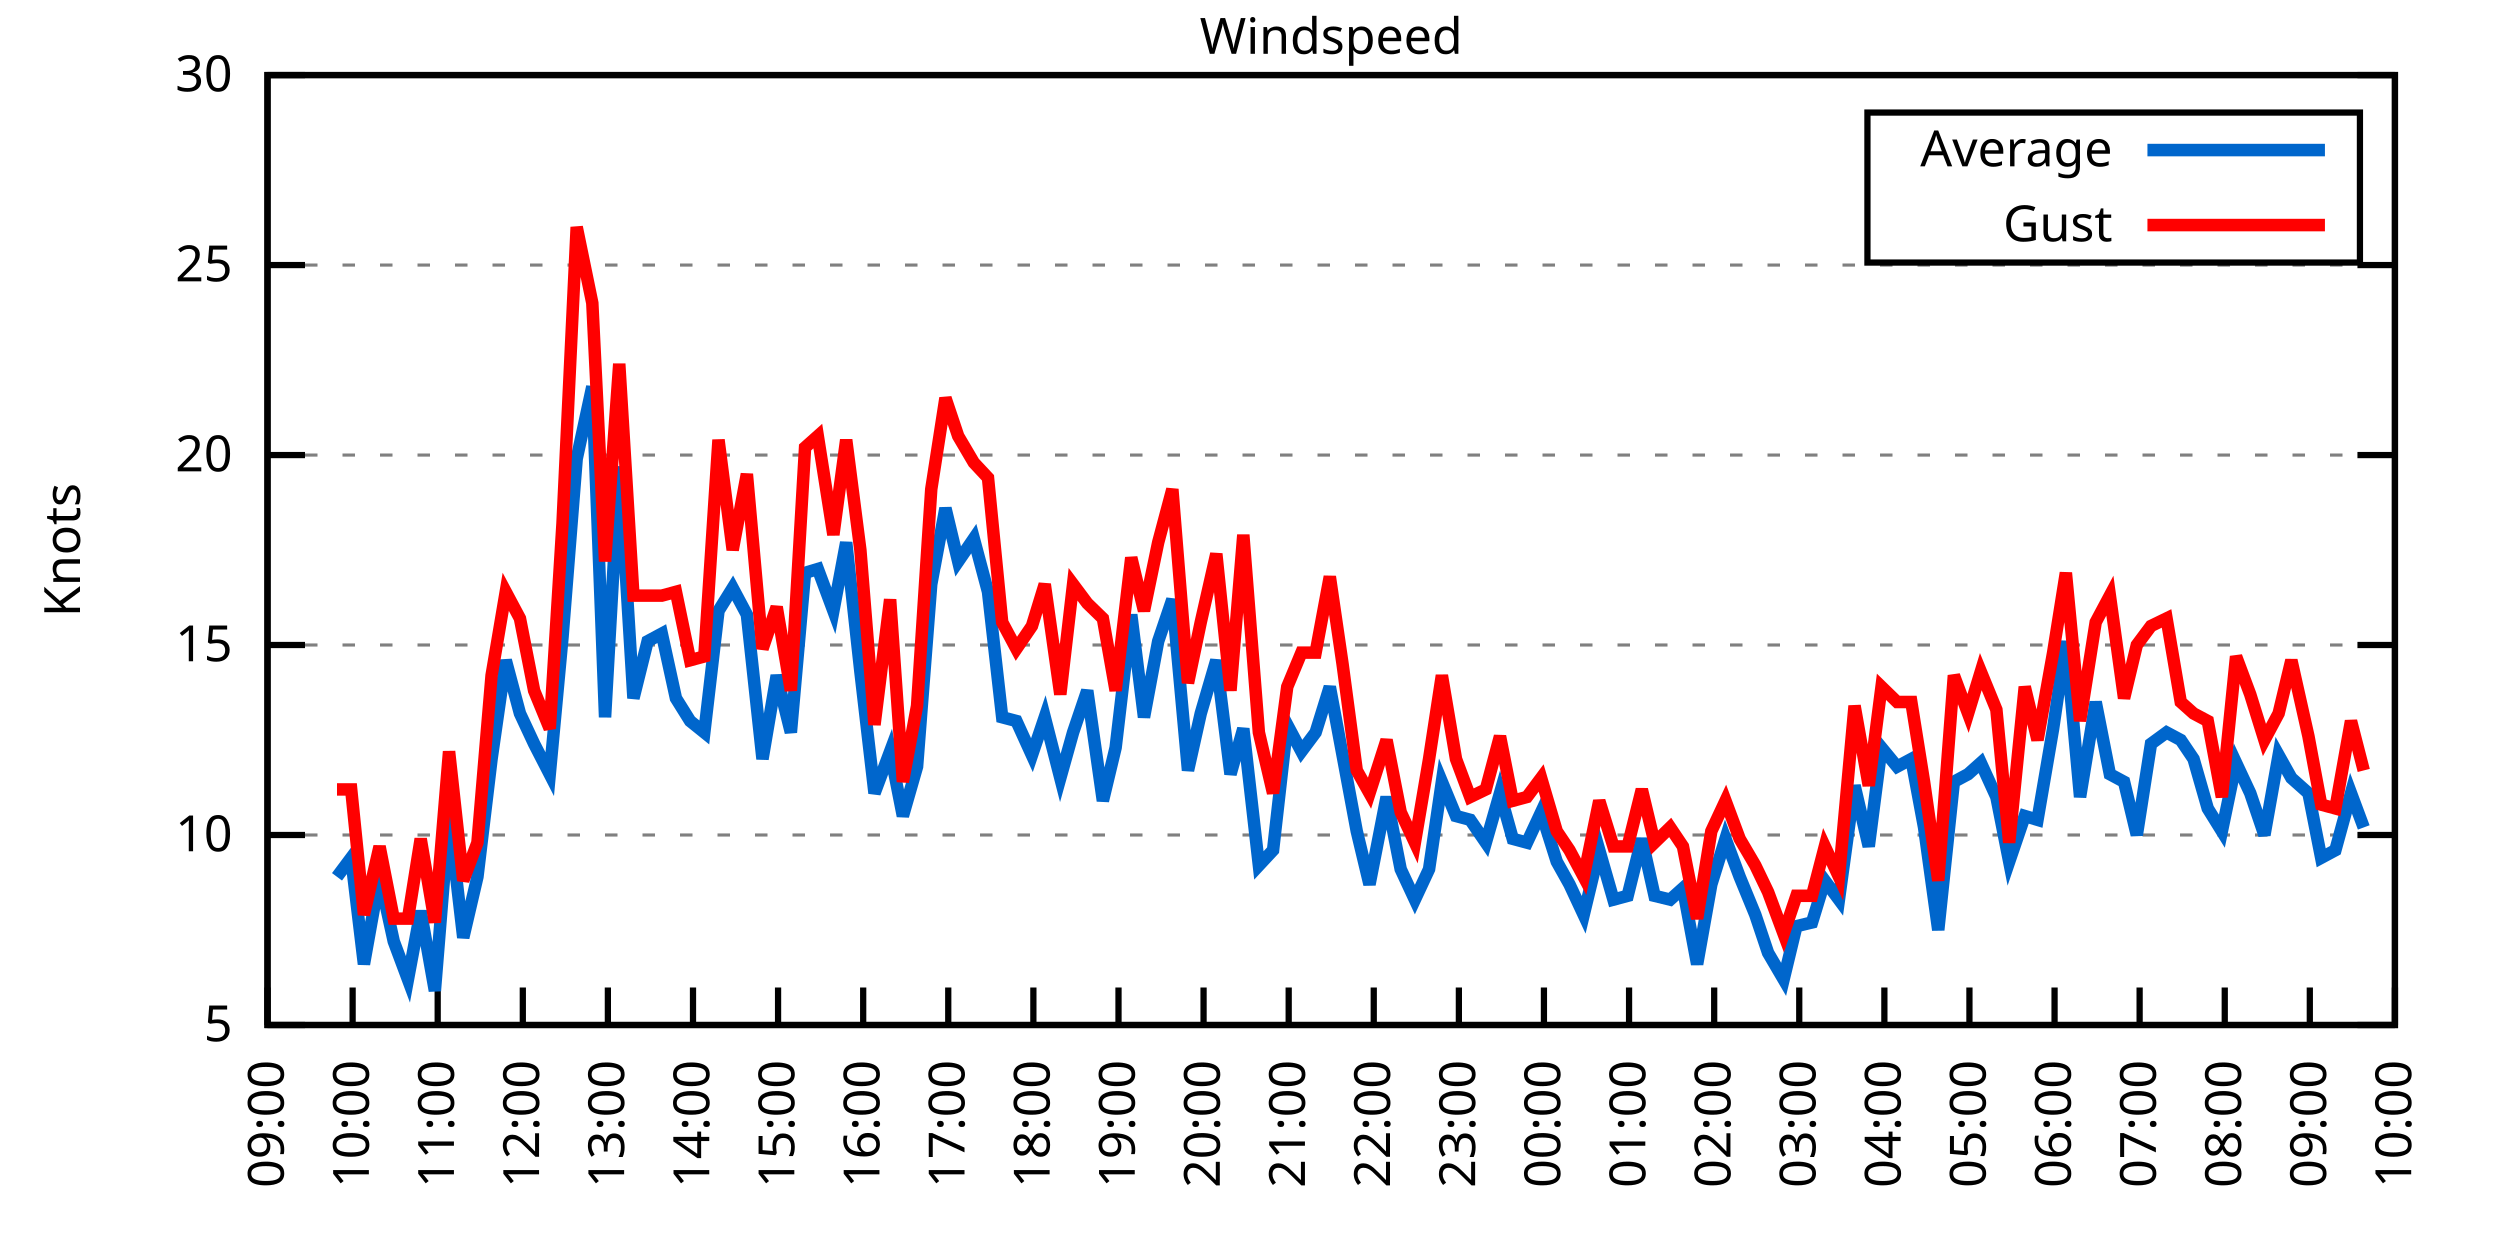
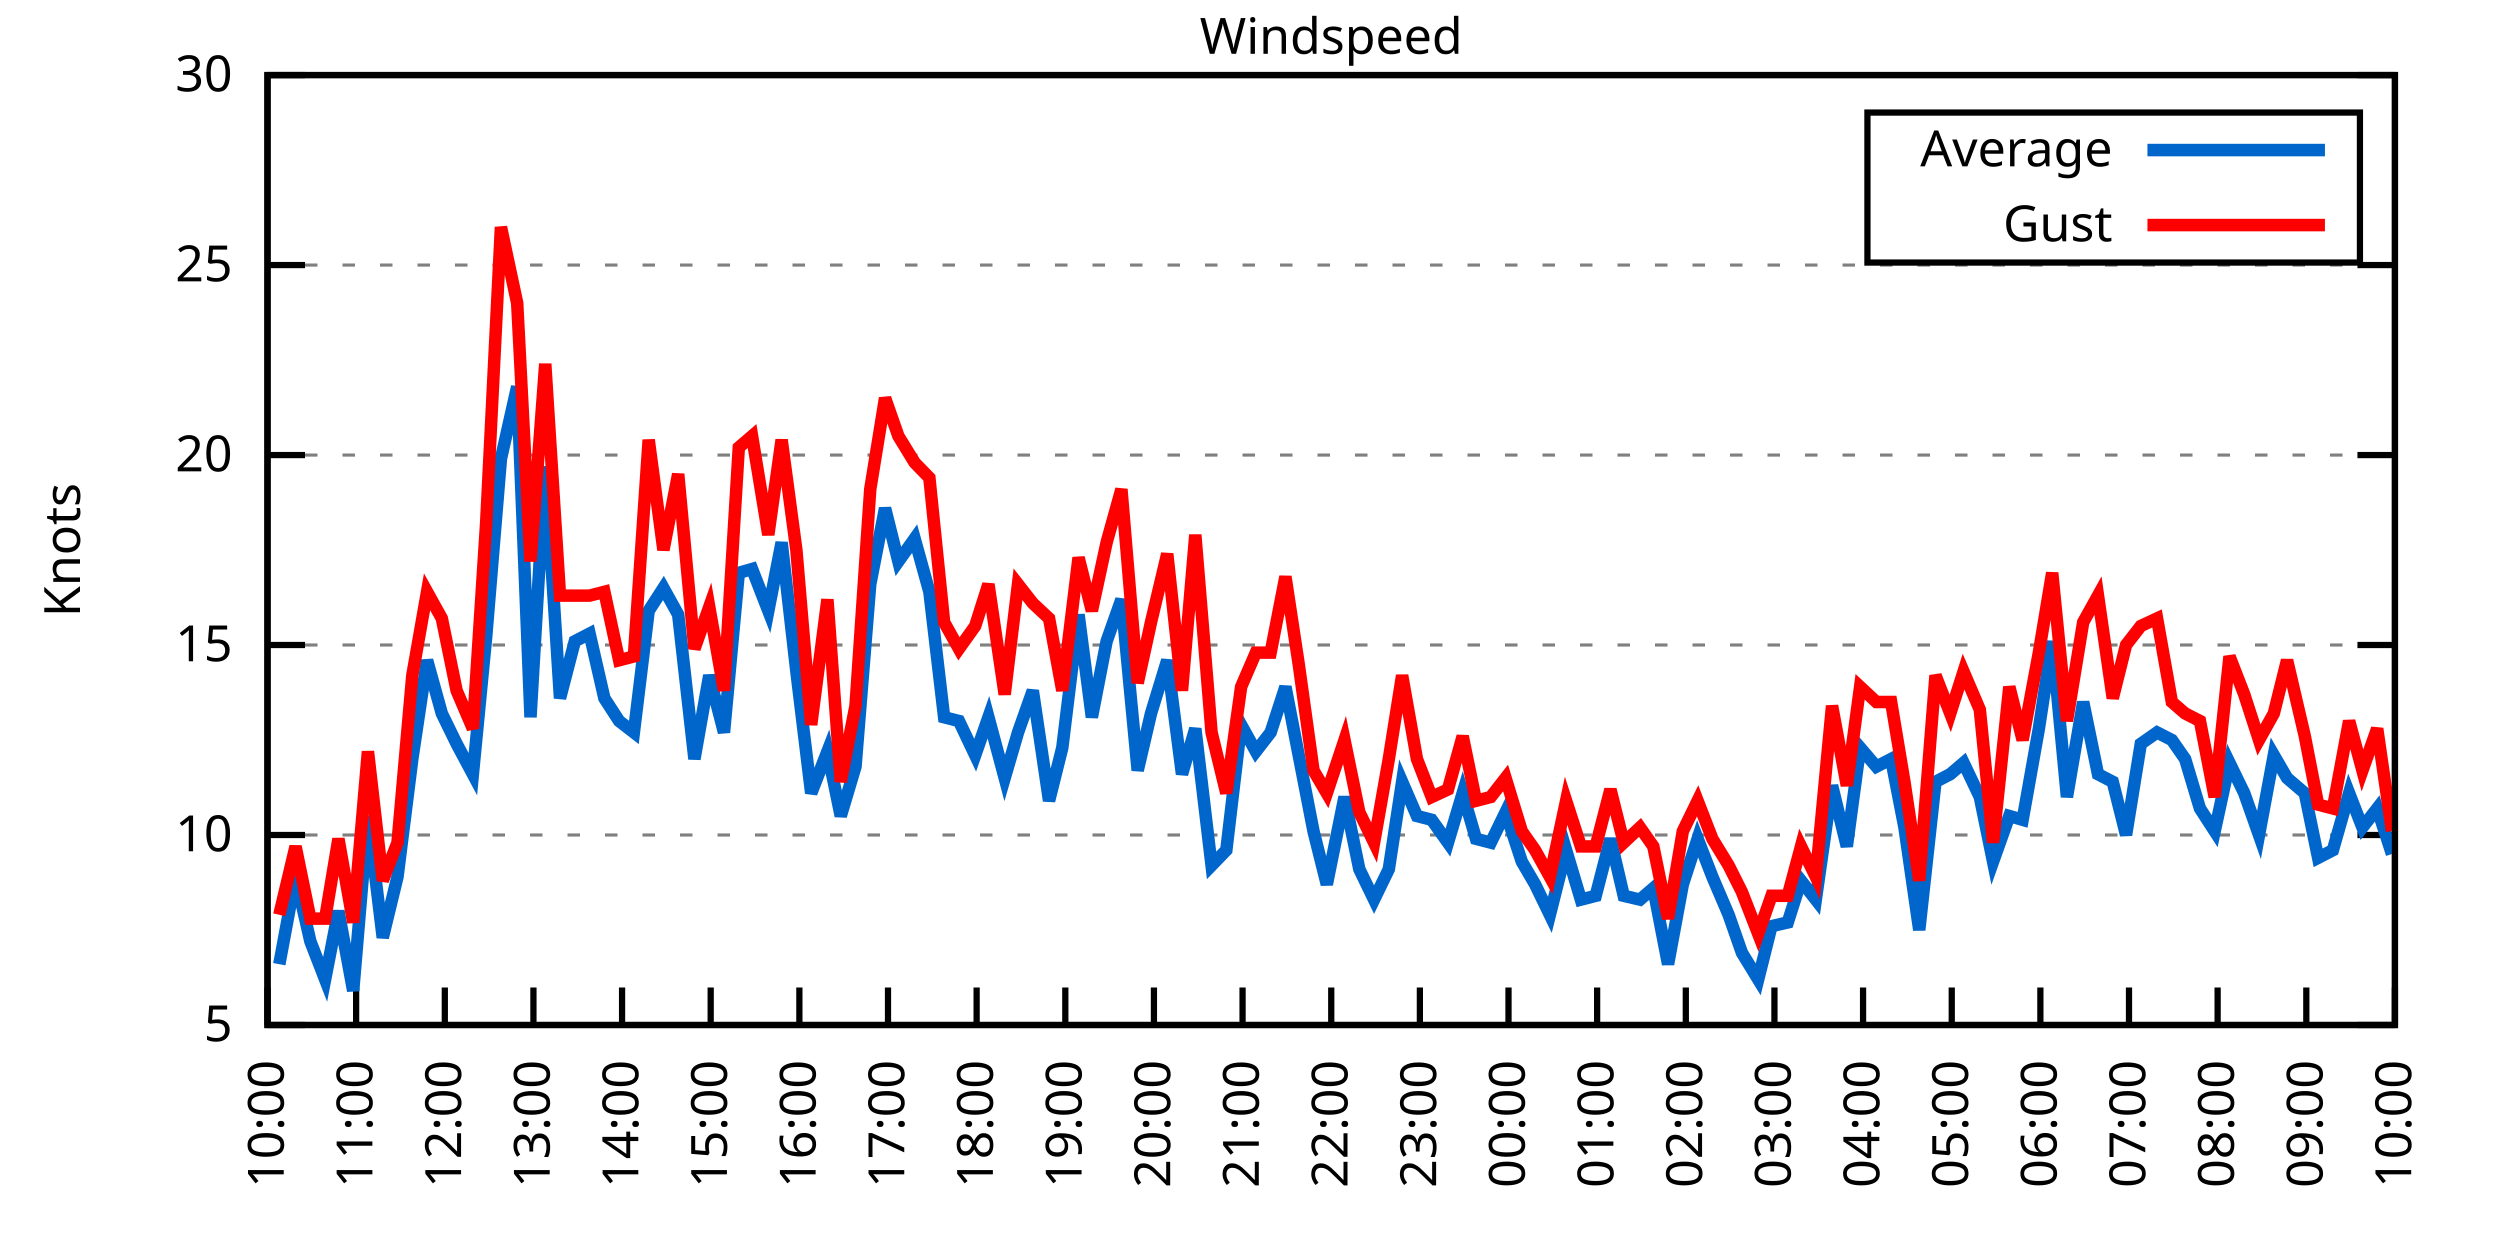
<svg xmlns="http://www.w3.org/2000/svg" xmlns:xlink="http://www.w3.org/1999/xlink" width="400" height="200" viewBox="0 0 400 200">
  <g id="gnuplot_canvas">
    <rect x="0" y="0" width="400" height="200" fill="none" />
    <defs>
      <circle id="gpDot" r="0.5" stroke-width="0.5" stroke="currentColor" />
      <path id="gpPt0" stroke-width="0.333" stroke="currentColor" d="M-1,0 h2 M0,-1 v2" />
      <path id="gpPt1" stroke-width="0.333" stroke="currentColor" d="M-1,-1 L1,1 M1,-1 L-1,1" />
      <path id="gpPt2" stroke-width="0.333" stroke="currentColor" d="M-1,0 L1,0 M0,-1 L0,1 M-1,-1 L1,1 M-1,1 L1,-1" />
      <rect id="gpPt3" stroke-width="0.333" stroke="currentColor" x="-1" y="-1" width="2" height="2" />
      <rect id="gpPt4" stroke-width="0.333" stroke="currentColor" fill="currentColor" x="-1" y="-1" width="2" height="2" />
      <circle id="gpPt5" stroke-width="0.333" stroke="currentColor" cx="0" cy="0" r="1" />
      <use xlink:href="#gpPt5" id="gpPt6" fill="currentColor" stroke="none" />
      <path id="gpPt7" stroke-width="0.333" stroke="currentColor" d="M0,-1.33 L-1.33,0.67 L1.33,0.67 z" />
      <use xlink:href="#gpPt7" id="gpPt8" fill="currentColor" stroke="none" />
      <use xlink:href="#gpPt7" id="gpPt9" stroke="currentColor" transform="rotate(180)" />
      <use xlink:href="#gpPt9" id="gpPt10" fill="currentColor" stroke="none" />
      <use xlink:href="#gpPt3" id="gpPt11" stroke="currentColor" transform="rotate(45)" />
      <use xlink:href="#gpPt11" id="gpPt12" fill="currentColor" stroke="none" />
      <path id="gpPt13" stroke-width="0.333" stroke="currentColor" d="M0,1.330 L1.265,0.411 L0.782,-1.067 L-0.782,-1.076 L-1.265,0.411 z" />
      <use xlink:href="#gpPt13" id="gpPt14" fill="currentColor" stroke="none" />
      <filter id="textbox" filterUnits="objectBoundingBox" x="0" y="0" height="1" width="1">
        <feFlood flood-color="white" flood-opacity="1" result="bgnd" />
        <feComposite in="SourceGraphic" in2="bgnd" operator="atop" />
      </filter>
      <filter id="greybox" filterUnits="objectBoundingBox" x="0" y="0" height="1" width="1">
        <feFlood flood-color="lightgrey" flood-opacity="1" result="grey" />
        <feComposite in="SourceGraphic" in2="grey" operator="atop" />
      </filter>
    </defs>
    <g fill="none" color="white" stroke="currentColor" stroke-width="1.00" stroke-linecap="butt" stroke-linejoin="miter">
</g>
    <g fill="none" color="black" stroke="currentColor" stroke-width="1.00" stroke-linecap="butt" stroke-linejoin="miter">
      <g stroke="none" shape-rendering="crispEdges">
        <polygon fill="rgb(255, 255, 255)" points="42.80,164.00 383.18,164.00 383.18,12.02 42.80,12.02 " />
      </g>
    </g>
    <g fill="none" color="black" stroke="currentColor" stroke-width="1.00" stroke-linecap="butt" stroke-linejoin="miter">
</g>
    <g fill="none" color="black" stroke="black" stroke-width="0.50" stroke-linecap="butt" stroke-linejoin="miter">
</g>
    <g fill="none" color="gray" stroke="currentColor" stroke-width="0.50" stroke-linecap="butt" stroke-linejoin="miter">
      <path stroke="gray" stroke-dasharray="2,4" class="gridline" d="M42.80,164.00 L383.19,164.00  " />
    </g>
    <g fill="none" color="gray" stroke="gray" stroke-width="1.00" stroke-linecap="butt" stroke-linejoin="miter">
</g>
    <g fill="none" color="black" stroke="currentColor" stroke-width="1.00" stroke-linecap="butt" stroke-linejoin="miter">
      <path stroke="black" d="M42.80,164.00 L48.80,164.00 M383.19,164.00 L377.19,164.00  " />
      <g transform="translate(37.20,166.60)" stroke="none" fill="black" font-family="Sans" font-size="8.00" text-anchor="end">
        <text>
          <tspan font-family="Sans"> 5</tspan>
        </text>
      </g>
    </g>
    <g fill="none" color="black" stroke="currentColor" stroke-width="1.00" stroke-linecap="butt" stroke-linejoin="miter">
</g>
    <g fill="none" color="black" stroke="black" stroke-width="0.50" stroke-linecap="butt" stroke-linejoin="miter">
</g>
    <g fill="none" color="gray" stroke="currentColor" stroke-width="0.50" stroke-linecap="butt" stroke-linejoin="miter">
      <path stroke="gray" stroke-dasharray="2,4" class="gridline" d="M42.80,133.60 L383.19,133.60  " />
    </g>
    <g fill="none" color="gray" stroke="gray" stroke-width="1.00" stroke-linecap="butt" stroke-linejoin="miter">
</g>
    <g fill="none" color="black" stroke="currentColor" stroke-width="1.00" stroke-linecap="butt" stroke-linejoin="miter">
      <path stroke="black" d="M42.80,133.60 L48.80,133.60 M383.19,133.60 L377.19,133.60  " />
      <g transform="translate(37.20,136.20)" stroke="none" fill="black" font-family="Sans" font-size="8.00" text-anchor="end">
        <text>
          <tspan font-family="Sans"> 10</tspan>
        </text>
      </g>
    </g>
    <g fill="none" color="black" stroke="currentColor" stroke-width="1.00" stroke-linecap="butt" stroke-linejoin="miter">
</g>
    <g fill="none" color="black" stroke="black" stroke-width="0.50" stroke-linecap="butt" stroke-linejoin="miter">
</g>
    <g fill="none" color="gray" stroke="currentColor" stroke-width="0.50" stroke-linecap="butt" stroke-linejoin="miter">
      <path stroke="gray" stroke-dasharray="2,4" class="gridline" d="M42.80,103.20 L383.19,103.20  " />
    </g>
    <g fill="none" color="gray" stroke="gray" stroke-width="1.00" stroke-linecap="butt" stroke-linejoin="miter">
</g>
    <g fill="none" color="black" stroke="currentColor" stroke-width="1.00" stroke-linecap="butt" stroke-linejoin="miter">
      <path stroke="black" d="M42.80,103.20 L48.80,103.20 M383.19,103.20 L377.19,103.20  " />
      <g transform="translate(37.20,105.80)" stroke="none" fill="black" font-family="Sans" font-size="8.00" text-anchor="end">
        <text>
          <tspan font-family="Sans"> 15</tspan>
        </text>
      </g>
    </g>
    <g fill="none" color="black" stroke="currentColor" stroke-width="1.00" stroke-linecap="butt" stroke-linejoin="miter">
</g>
    <g fill="none" color="black" stroke="black" stroke-width="0.50" stroke-linecap="butt" stroke-linejoin="miter">
</g>
    <g fill="none" color="gray" stroke="currentColor" stroke-width="0.50" stroke-linecap="butt" stroke-linejoin="miter">
      <path stroke="gray" stroke-dasharray="2,4" class="gridline" d="M42.80,72.81 L383.19,72.81  " />
    </g>
    <g fill="none" color="gray" stroke="gray" stroke-width="1.00" stroke-linecap="butt" stroke-linejoin="miter">
</g>
    <g fill="none" color="black" stroke="currentColor" stroke-width="1.00" stroke-linecap="butt" stroke-linejoin="miter">
      <path stroke="black" d="M42.80,72.81 L48.80,72.81 M383.19,72.81 L377.19,72.81  " />
      <g transform="translate(37.20,75.41)" stroke="none" fill="black" font-family="Sans" font-size="8.00" text-anchor="end">
        <text>
          <tspan font-family="Sans"> 20</tspan>
        </text>
      </g>
    </g>
    <g fill="none" color="black" stroke="currentColor" stroke-width="1.00" stroke-linecap="butt" stroke-linejoin="miter">
</g>
    <g fill="none" color="black" stroke="black" stroke-width="0.50" stroke-linecap="butt" stroke-linejoin="miter">
</g>
    <g fill="none" color="gray" stroke="currentColor" stroke-width="0.50" stroke-linecap="butt" stroke-linejoin="miter">
      <path stroke="gray" stroke-dasharray="2,4" class="gridline" d="M42.80,42.41 L383.19,42.41  " />
    </g>
    <g fill="none" color="gray" stroke="gray" stroke-width="1.00" stroke-linecap="butt" stroke-linejoin="miter">
</g>
    <g fill="none" color="black" stroke="currentColor" stroke-width="1.00" stroke-linecap="butt" stroke-linejoin="miter">
      <path stroke="black" d="M42.80,42.41 L48.80,42.41 M383.19,42.41 L377.19,42.41  " />
      <g transform="translate(37.20,45.01)" stroke="none" fill="black" font-family="Sans" font-size="8.00" text-anchor="end">
        <text>
          <tspan font-family="Sans"> 25</tspan>
        </text>
      </g>
    </g>
    <g fill="none" color="black" stroke="currentColor" stroke-width="1.00" stroke-linecap="butt" stroke-linejoin="miter">
</g>
    <g fill="none" color="black" stroke="black" stroke-width="0.50" stroke-linecap="butt" stroke-linejoin="miter">
</g>
    <g fill="none" color="gray" stroke="currentColor" stroke-width="0.50" stroke-linecap="butt" stroke-linejoin="miter">
      <path stroke="gray" stroke-dasharray="2,4" class="gridline" d="M42.80,12.01 L383.19,12.01  " />
    </g>
    <g fill="none" color="gray" stroke="gray" stroke-width="1.00" stroke-linecap="butt" stroke-linejoin="miter">
</g>
    <g fill="none" color="black" stroke="currentColor" stroke-width="1.00" stroke-linecap="butt" stroke-linejoin="miter">
      <path stroke="black" d="M42.80,12.01 L48.80,12.01 M383.19,12.01 L377.19,12.01  " />
      <g transform="translate(37.20,14.61)" stroke="none" fill="black" font-family="Sans" font-size="8.00" text-anchor="end">
        <text>
          <tspan font-family="Sans"> 30</tspan>
        </text>
      </g>
    </g>
    <g fill="none" color="black" stroke="currentColor" stroke-width="1.00" stroke-linecap="butt" stroke-linejoin="miter">
      <path stroke="black" d="M42.80,164.00 L42.80,158.00  " />
      <g transform="translate(45.40,169.60) rotate(270.00)" stroke="none" fill="black" font-family="Sans" font-size="8.00" text-anchor="end">
        <text>
-           <tspan font-family="Sans">09:00</tspan>
-         </text>
-       </g>
-     </g>
-     <g fill="none" color="black" stroke="currentColor" stroke-width="1.00" stroke-linecap="butt" stroke-linejoin="miter">
-       <path stroke="black" d="M56.42,164.00 L56.42,158.00  " />
-       <g transform="translate(59.02,169.60) rotate(270.00)" stroke="none" fill="black" font-family="Sans" font-size="8.00" text-anchor="end">
-         <text>
          <tspan font-family="Sans">10:00</tspan>
        </text>
      </g>
    </g>
    <g fill="none" color="black" stroke="currentColor" stroke-width="1.00" stroke-linecap="butt" stroke-linejoin="miter">
-       <path stroke="black" d="M70.03,164.00 L70.03,158.00  " />
-       <g transform="translate(72.63,169.60) rotate(270.00)" stroke="none" fill="black" font-family="Sans" font-size="8.00" text-anchor="end">
+       <path stroke="black" d="M56.98,164.00 L56.98,158.00  " />
+       <g transform="translate(59.58,169.60) rotate(270.00)" stroke="none" fill="black" font-family="Sans" font-size="8.00" text-anchor="end">
        <text>
          <tspan font-family="Sans">11:00</tspan>
        </text>
      </g>
    </g>
    <g fill="none" color="black" stroke="currentColor" stroke-width="1.00" stroke-linecap="butt" stroke-linejoin="miter">
-       <path stroke="black" d="M83.65,164.00 L83.65,158.00  " />
-       <g transform="translate(86.25,169.60) rotate(270.00)" stroke="none" fill="black" font-family="Sans" font-size="8.00" text-anchor="end">
+       <path stroke="black" d="M71.17,164.00 L71.17,158.00  " />
+       <g transform="translate(73.77,169.60) rotate(270.00)" stroke="none" fill="black" font-family="Sans" font-size="8.00" text-anchor="end">
        <text>
          <tspan font-family="Sans">12:00</tspan>
        </text>
      </g>
    </g>
    <g fill="none" color="black" stroke="currentColor" stroke-width="1.00" stroke-linecap="butt" stroke-linejoin="miter">
-       <path stroke="black" d="M97.26,164.00 L97.26,158.00  " />
-       <g transform="translate(99.86,169.60) rotate(270.00)" stroke="none" fill="black" font-family="Sans" font-size="8.00" text-anchor="end">
+       <path stroke="black" d="M85.35,164.00 L85.35,158.00  " />
+       <g transform="translate(87.95,169.60) rotate(270.00)" stroke="none" fill="black" font-family="Sans" font-size="8.00" text-anchor="end">
        <text>
          <tspan font-family="Sans">13:00</tspan>
        </text>
      </g>
    </g>
    <g fill="none" color="black" stroke="currentColor" stroke-width="1.00" stroke-linecap="butt" stroke-linejoin="miter">
-       <path stroke="black" d="M110.88,164.00 L110.88,158.00  " />
-       <g transform="translate(113.48,169.60) rotate(270.00)" stroke="none" fill="black" font-family="Sans" font-size="8.00" text-anchor="end">
+       <path stroke="black" d="M99.53,164.00 L99.53,158.00  " />
+       <g transform="translate(102.13,169.60) rotate(270.00)" stroke="none" fill="black" font-family="Sans" font-size="8.00" text-anchor="end">
        <text>
          <tspan font-family="Sans">14:00</tspan>
        </text>
      </g>
    </g>
    <g fill="none" color="black" stroke="currentColor" stroke-width="1.00" stroke-linecap="butt" stroke-linejoin="miter">
-       <path stroke="black" d="M124.49,164.00 L124.49,158.00  " />
-       <g transform="translate(127.09,169.60) rotate(270.00)" stroke="none" fill="black" font-family="Sans" font-size="8.00" text-anchor="end">
+       <path stroke="black" d="M113.71,164.00 L113.71,158.00  " />
+       <g transform="translate(116.31,169.60) rotate(270.00)" stroke="none" fill="black" font-family="Sans" font-size="8.00" text-anchor="end">
        <text>
          <tspan font-family="Sans">15:00</tspan>
        </text>
      </g>
    </g>
    <g fill="none" color="black" stroke="currentColor" stroke-width="1.00" stroke-linecap="butt" stroke-linejoin="miter">
-       <path stroke="black" d="M138.11,164.00 L138.11,158.00  " />
-       <g transform="translate(140.71,169.60) rotate(270.00)" stroke="none" fill="black" font-family="Sans" font-size="8.00" text-anchor="end">
+       <path stroke="black" d="M127.90,164.00 L127.90,158.00  " />
+       <g transform="translate(130.50,169.60) rotate(270.00)" stroke="none" fill="black" font-family="Sans" font-size="8.00" text-anchor="end">
        <text>
          <tspan font-family="Sans">16:00</tspan>
        </text>
      </g>
    </g>
    <g fill="none" color="black" stroke="currentColor" stroke-width="1.00" stroke-linecap="butt" stroke-linejoin="miter">
-       <path stroke="black" d="M151.72,164.00 L151.72,158.00  " />
-       <g transform="translate(154.32,169.60) rotate(270.00)" stroke="none" fill="black" font-family="Sans" font-size="8.00" text-anchor="end">
+       <path stroke="black" d="M142.08,164.00 L142.08,158.00  " />
+       <g transform="translate(144.68,169.60) rotate(270.00)" stroke="none" fill="black" font-family="Sans" font-size="8.00" text-anchor="end">
        <text>
          <tspan font-family="Sans">17:00</tspan>
        </text>
      </g>
    </g>
    <g fill="none" color="black" stroke="currentColor" stroke-width="1.00" stroke-linecap="butt" stroke-linejoin="miter">
-       <path stroke="black" d="M165.34,164.00 L165.34,158.00  " />
-       <g transform="translate(167.94,169.60) rotate(270.00)" stroke="none" fill="black" font-family="Sans" font-size="8.00" text-anchor="end">
+       <path stroke="black" d="M156.26,164.00 L156.26,158.00  " />
+       <g transform="translate(158.86,169.60) rotate(270.00)" stroke="none" fill="black" font-family="Sans" font-size="8.00" text-anchor="end">
        <text>
          <tspan font-family="Sans">18:00</tspan>
        </text>
      </g>
    </g>
    <g fill="none" color="black" stroke="currentColor" stroke-width="1.00" stroke-linecap="butt" stroke-linejoin="miter">
-       <path stroke="black" d="M178.96,164.00 L178.96,158.00  " />
-       <g transform="translate(181.56,169.60) rotate(270.00)" stroke="none" fill="black" font-family="Sans" font-size="8.00" text-anchor="end">
+       <path stroke="black" d="M170.45,164.00 L170.45,158.00  " />
+       <g transform="translate(173.05,169.60) rotate(270.00)" stroke="none" fill="black" font-family="Sans" font-size="8.00" text-anchor="end">
        <text>
          <tspan font-family="Sans">19:00</tspan>
        </text>
      </g>
    </g>
    <g fill="none" color="black" stroke="currentColor" stroke-width="1.00" stroke-linecap="butt" stroke-linejoin="miter">
-       <path stroke="black" d="M192.57,164.00 L192.57,158.00  " />
-       <g transform="translate(195.17,169.60) rotate(270.00)" stroke="none" fill="black" font-family="Sans" font-size="8.00" text-anchor="end">
+       <path stroke="black" d="M184.63,164.00 L184.63,158.00  " />
+       <g transform="translate(187.23,169.60) rotate(270.00)" stroke="none" fill="black" font-family="Sans" font-size="8.00" text-anchor="end">
        <text>
          <tspan font-family="Sans">20:00</tspan>
        </text>
      </g>
    </g>
    <g fill="none" color="black" stroke="currentColor" stroke-width="1.00" stroke-linecap="butt" stroke-linejoin="miter">
-       <path stroke="black" d="M206.19,164.00 L206.19,158.00  " />
-       <g transform="translate(208.79,169.60) rotate(270.00)" stroke="none" fill="black" font-family="Sans" font-size="8.00" text-anchor="end">
+       <path stroke="black" d="M198.81,164.00 L198.81,158.00  " />
+       <g transform="translate(201.41,169.60) rotate(270.00)" stroke="none" fill="black" font-family="Sans" font-size="8.00" text-anchor="end">
        <text>
          <tspan font-family="Sans">21:00</tspan>
        </text>
      </g>
    </g>
    <g fill="none" color="black" stroke="currentColor" stroke-width="1.00" stroke-linecap="butt" stroke-linejoin="miter">
-       <path stroke="black" d="M219.80,164.00 L219.80,158.00  " />
-       <g transform="translate(222.40,169.60) rotate(270.00)" stroke="none" fill="black" font-family="Sans" font-size="8.00" text-anchor="end">
+       <path stroke="black" d="M213.00,164.00 L213.00,158.00  " />
+       <g transform="translate(215.60,169.60) rotate(270.00)" stroke="none" fill="black" font-family="Sans" font-size="8.00" text-anchor="end">
        <text>
          <tspan font-family="Sans">22:00</tspan>
        </text>
      </g>
    </g>
    <g fill="none" color="black" stroke="currentColor" stroke-width="1.00" stroke-linecap="butt" stroke-linejoin="miter">
-       <path stroke="black" d="M233.42,164.00 L233.42,158.00  " />
-       <g transform="translate(236.02,169.60) rotate(270.00)" stroke="none" fill="black" font-family="Sans" font-size="8.00" text-anchor="end">
+       <path stroke="black" d="M227.18,164.00 L227.18,158.00  " />
+       <g transform="translate(229.78,169.60) rotate(270.00)" stroke="none" fill="black" font-family="Sans" font-size="8.00" text-anchor="end">
        <text>
          <tspan font-family="Sans">23:00</tspan>
        </text>
      </g>
    </g>
    <g fill="none" color="black" stroke="currentColor" stroke-width="1.00" stroke-linecap="butt" stroke-linejoin="miter">
-       <path stroke="black" d="M247.03,164.00 L247.03,158.00  " />
-       <g transform="translate(249.63,169.60) rotate(270.00)" stroke="none" fill="black" font-family="Sans" font-size="8.00" text-anchor="end">
+       <path stroke="black" d="M241.36,164.00 L241.36,158.00  " />
+       <g transform="translate(243.96,169.60) rotate(270.00)" stroke="none" fill="black" font-family="Sans" font-size="8.00" text-anchor="end">
        <text>
          <tspan font-family="Sans">00:00</tspan>
        </text>
      </g>
    </g>
    <g fill="none" color="black" stroke="currentColor" stroke-width="1.00" stroke-linecap="butt" stroke-linejoin="miter">
-       <path stroke="black" d="M260.65,164.00 L260.65,158.00  " />
-       <g transform="translate(263.25,169.60) rotate(270.00)" stroke="none" fill="black" font-family="Sans" font-size="8.00" text-anchor="end">
+       <path stroke="black" d="M255.54,164.00 L255.54,158.00  " />
+       <g transform="translate(258.14,169.60) rotate(270.00)" stroke="none" fill="black" font-family="Sans" font-size="8.00" text-anchor="end">
        <text>
          <tspan font-family="Sans">01:00</tspan>
        </text>
      </g>
    </g>
    <g fill="none" color="black" stroke="currentColor" stroke-width="1.00" stroke-linecap="butt" stroke-linejoin="miter">
-       <path stroke="black" d="M274.27,164.00 L274.27,158.00  " />
-       <g transform="translate(276.87,169.60) rotate(270.00)" stroke="none" fill="black" font-family="Sans" font-size="8.00" text-anchor="end">
+       <path stroke="black" d="M269.73,164.00 L269.73,158.00  " />
+       <g transform="translate(272.33,169.60) rotate(270.00)" stroke="none" fill="black" font-family="Sans" font-size="8.00" text-anchor="end">
        <text>
          <tspan font-family="Sans">02:00</tspan>
        </text>
      </g>
    </g>
    <g fill="none" color="black" stroke="currentColor" stroke-width="1.00" stroke-linecap="butt" stroke-linejoin="miter">
-       <path stroke="black" d="M287.88,164.00 L287.88,158.00  " />
-       <g transform="translate(290.48,169.60) rotate(270.00)" stroke="none" fill="black" font-family="Sans" font-size="8.00" text-anchor="end">
+       <path stroke="black" d="M283.91,164.00 L283.91,158.00  " />
+       <g transform="translate(286.51,169.60) rotate(270.00)" stroke="none" fill="black" font-family="Sans" font-size="8.00" text-anchor="end">
        <text>
          <tspan font-family="Sans">03:00</tspan>
        </text>
      </g>
    </g>
    <g fill="none" color="black" stroke="currentColor" stroke-width="1.00" stroke-linecap="butt" stroke-linejoin="miter">
-       <path stroke="black" d="M301.50,164.00 L301.50,158.00  " />
-       <g transform="translate(304.10,169.60) rotate(270.00)" stroke="none" fill="black" font-family="Sans" font-size="8.00" text-anchor="end">
+       <path stroke="black" d="M298.09,164.00 L298.09,158.00  " />
+       <g transform="translate(300.69,169.60) rotate(270.00)" stroke="none" fill="black" font-family="Sans" font-size="8.00" text-anchor="end">
        <text>
          <tspan font-family="Sans">04:00</tspan>
        </text>
      </g>
    </g>
    <g fill="none" color="black" stroke="currentColor" stroke-width="1.00" stroke-linecap="butt" stroke-linejoin="miter">
-       <path stroke="black" d="M315.11,164.00 L315.11,158.00  " />
-       <g transform="translate(317.71,169.60) rotate(270.00)" stroke="none" fill="black" font-family="Sans" font-size="8.00" text-anchor="end">
+       <path stroke="black" d="M312.28,164.00 L312.28,158.00  " />
+       <g transform="translate(314.88,169.60) rotate(270.00)" stroke="none" fill="black" font-family="Sans" font-size="8.00" text-anchor="end">
        <text>
          <tspan font-family="Sans">05:00</tspan>
        </text>
      </g>
    </g>
    <g fill="none" color="black" stroke="currentColor" stroke-width="1.00" stroke-linecap="butt" stroke-linejoin="miter">
-       <path stroke="black" d="M328.73,164.00 L328.73,158.00  " />
-       <g transform="translate(331.33,169.60) rotate(270.00)" stroke="none" fill="black" font-family="Sans" font-size="8.00" text-anchor="end">
+       <path stroke="black" d="M326.46,164.00 L326.46,158.00  " />
+       <g transform="translate(329.06,169.60) rotate(270.00)" stroke="none" fill="black" font-family="Sans" font-size="8.00" text-anchor="end">
        <text>
          <tspan font-family="Sans">06:00</tspan>
        </text>
      </g>
    </g>
    <g fill="none" color="black" stroke="currentColor" stroke-width="1.00" stroke-linecap="butt" stroke-linejoin="miter">
-       <path stroke="black" d="M342.34,164.00 L342.34,158.00  " />
-       <g transform="translate(344.94,169.60) rotate(270.00)" stroke="none" fill="black" font-family="Sans" font-size="8.00" text-anchor="end">
+       <path stroke="black" d="M340.64,164.00 L340.64,158.00  " />
+       <g transform="translate(343.24,169.60) rotate(270.00)" stroke="none" fill="black" font-family="Sans" font-size="8.00" text-anchor="end">
        <text>
          <tspan font-family="Sans">07:00</tspan>
        </text>
      </g>
    </g>
    <g fill="none" color="black" stroke="currentColor" stroke-width="1.00" stroke-linecap="butt" stroke-linejoin="miter">
-       <path stroke="black" d="M355.96,164.00 L355.96,158.00  " />
-       <g transform="translate(358.56,169.60) rotate(270.00)" stroke="none" fill="black" font-family="Sans" font-size="8.00" text-anchor="end">
+       <path stroke="black" d="M354.82,164.00 L354.82,158.00  " />
+       <g transform="translate(357.42,169.60) rotate(270.00)" stroke="none" fill="black" font-family="Sans" font-size="8.00" text-anchor="end">
        <text>
          <tspan font-family="Sans">08:00</tspan>
        </text>
      </g>
    </g>
    <g fill="none" color="black" stroke="currentColor" stroke-width="1.00" stroke-linecap="butt" stroke-linejoin="miter">
-       <path stroke="black" d="M369.57,164.00 L369.57,158.00  " />
-       <g transform="translate(372.17,169.60) rotate(270.00)" stroke="none" fill="black" font-family="Sans" font-size="8.00" text-anchor="end">
+       <path stroke="black" d="M369.01,164.00 L369.01,158.00  " />
+       <g transform="translate(371.61,169.60) rotate(270.00)" stroke="none" fill="black" font-family="Sans" font-size="8.00" text-anchor="end">
        <text>
          <tspan font-family="Sans">09:00</tspan>
        </text>
      </g>
    </g>
    <g fill="none" color="black" stroke="currentColor" stroke-width="1.00" stroke-linecap="butt" stroke-linejoin="miter">
      <path stroke="black" d="M383.19,164.00 L383.19,158.00  " />
      <g transform="translate(385.79,169.60) rotate(270.00)" stroke="none" fill="black" font-family="Sans" font-size="8.00" text-anchor="end">
        <text>
          <tspan font-family="Sans">10:00</tspan>
        </text>
      </g>
    </g>
    <g fill="none" color="black" stroke="currentColor" stroke-width="1.00" stroke-linecap="butt" stroke-linejoin="miter">
</g>
    <g fill="none" color="black" stroke="currentColor" stroke-width="1.00" stroke-linecap="butt" stroke-linejoin="miter">
      <path stroke="black" d="M42.80,12.01 L42.80,164.00 L383.19,164.00 L383.19,12.01 L42.80,12.01 Z  " />
    </g>
    <g fill="none" color="black" stroke="currentColor" stroke-width="1.00" stroke-linecap="butt" stroke-linejoin="miter">
</g>
    <g fill="none" color="black" stroke="currentColor" stroke-width="1.00" stroke-linecap="butt" stroke-linejoin="miter">
      <path stroke="black" d="M298.79,42.01 L298.79,18.01 L377.59,18.01 L377.59,42.01 L298.79,42.01 Z  " />
    </g>
    <g id="Windspeed_plot_1">
      <g fill="none" color="white" stroke="black" stroke-width="2.00" stroke-linecap="butt" stroke-linejoin="miter">
</g>
      <g fill="none" color="black" stroke="currentColor" stroke-width="2.00" stroke-linecap="butt" stroke-linejoin="miter">
        <g transform="translate(337.99,26.61)" stroke="none" fill="black" font-family="Sans" font-size="8.00" text-anchor="end">
          <text>
            <tspan font-family="Sans">Average</tspan>
          </text>
        </g>
      </g>
      <g fill="none" color="black" stroke="currentColor" stroke-width="2.00" stroke-linecap="butt" stroke-linejoin="miter">
-         <path stroke="rgb(  0, 102, 204)" d="M343.59,24.01 L371.99,24.01 M53.92,140.29 L56.19,137.25 L58.23,154.27 L60.73,140.29 L63.00,150.62 L65.27,156.70   L67.31,145.76 L69.58,158.53 L71.85,130.56 L74.12,150.02 L76.39,140.29 L78.65,121.44 L80.92,105.64 L83.19,114.15   L85.46,119.01 L87.96,123.87 L90.00,101.99 L92.27,73.41 L94.77,61.86 L96.81,114.76 L99.08,74.63 L101.35,111.72   L103.62,102.60 L105.89,101.38 L108.15,111.72 L110.42,115.36 L112.69,117.19 L114.96,97.73 L117.23,94.08 L119.50,98.34   L122.00,121.44 L124.27,108.07 L126.54,117.19 L128.81,91.65 L130.85,91.04 L133.34,97.73 L135.39,86.79 L137.66,107.46   L139.92,126.91 L142.42,120.23 L144.46,130.56 L146.73,122.66 L149.00,93.48 L151.27,81.32 L153.31,89.83 L155.81,86.18   L158.08,94.69 L160.35,114.76 L162.62,115.36 L165.11,120.83 L167.16,114.76 L169.65,124.48 L171.69,117.19 L173.96,110.50   L176.46,128.13 L178.50,119.62 L181.00,98.34 L183.04,114.76 L185.31,102.60 L187.58,95.91 L190.08,123.27 L192.12,114.15   L194.61,105.64 L196.88,123.87 L198.93,116.58 L201.42,138.47 L203.69,136.03 L205.96,115.97 L208.23,120.23 L210.50,117.19   L212.77,109.89 L214.81,120.83 L217.08,132.99 L219.12,141.51 L221.85,127.52 L224.11,139.07 L226.38,143.94 L228.65,139.07   L230.70,125.09 L232.96,130.56 L235.23,131.17 L237.73,134.82 L240.00,126.91 L242.04,134.21 L244.31,134.82 L246.58,129.95   L249.08,137.86 L251.12,141.51 L253.39,146.37 L255.88,136.03 L258.15,143.94 L260.42,143.33 L262.69,134.21 L264.73,143.33   L267.23,143.94 L269.27,142.11 L271.54,154.27 L273.81,141.51 L276.08,134.21 L278.35,140.29 L280.85,146.37 L282.89,152.45   L285.38,156.70 L287.43,148.19 L289.92,147.59 L291.97,140.90 L294.23,143.94 L296.73,125.70 L299.00,135.43 L301.04,119.62   L303.54,122.66 L305.81,121.44 L307.85,132.39 L310.12,148.80 L312.62,125.09 L314.89,123.87 L316.93,122.05 L319.42,127.52   L321.47,137.86 L323.96,130.56 L326.00,131.17 L328.50,116.58 L330.54,102.60 L332.81,127.52 L335.31,112.32 L337.58,123.87   L339.85,125.09 L341.89,133.60 L344.16,119.01 L346.65,117.19 L348.92,118.40 L350.97,121.44 L353.24,129.35 L355.50,132.99   L357.77,122.05 L360.04,126.91 L362.31,133.60 L364.58,120.83 L366.62,124.48 L369.35,126.91 L371.39,137.25 L373.66,136.03   L376.16,126.91 L378.20,132.39  " />
+         <path stroke="rgb(  0, 102, 204)" d="M343.59,24.01 L371.99,24.01 M44.69,154.27 L47.29,140.29 L49.66,150.62 L52.02,156.70 L54.15,145.76 L56.51,158.53   L58.87,130.56 L61.24,150.02 L63.60,140.29 L65.97,121.44 L68.33,105.64 L70.69,114.15 L73.06,119.01 L75.66,123.87   L77.78,101.99 L80.15,73.41 L82.75,61.86 L84.88,114.76 L87.24,74.63 L89.60,111.72 L91.97,102.60 L94.33,101.38   L96.70,111.72 L99.06,115.36 L101.42,117.19 L103.79,97.73 L106.15,94.08 L108.51,98.34 L111.11,121.44 L113.48,108.07   L115.84,117.19 L118.21,91.65 L120.33,91.04 L122.93,97.73 L125.06,86.79 L127.42,107.46 L129.79,126.91 L132.39,120.23   L134.52,130.56 L136.88,122.66 L139.24,93.48 L141.61,81.32 L143.74,89.83 L146.34,86.18 L148.70,94.69 L151.06,114.76   L153.43,115.36 L156.03,120.83 L158.15,114.76 L160.75,124.48 L162.88,117.19 L165.25,110.50 L167.85,128.13 L169.97,119.62   L172.57,98.34 L174.70,114.76 L177.06,102.60 L179.43,95.91 L182.03,123.27 L184.16,114.15 L186.76,105.64 L189.12,123.87   L191.25,116.58 L193.85,138.47 L196.21,136.03 L198.58,115.97 L200.94,120.23 L203.30,117.19 L205.67,109.89 L207.79,120.83   L210.16,132.99 L212.29,141.51 L215.12,127.52 L217.49,139.07 L219.85,143.94 L222.21,139.07 L224.34,125.09 L226.71,130.56   L229.07,131.17 L231.67,134.82 L234.03,126.91 L236.16,134.21 L238.52,134.82 L240.89,129.95 L243.49,137.86 L245.62,141.51   L247.98,146.37 L250.58,136.03 L252.94,143.94 L255.31,143.33 L257.67,134.21 L259.80,143.33 L262.40,143.94 L264.53,142.11   L266.89,154.27 L269.25,141.51 L271.62,134.21 L273.98,140.29 L276.58,146.37 L278.71,152.45 L281.31,156.70 L283.44,148.19   L286.04,147.59 L288.16,140.90 L290.53,143.94 L293.13,125.70 L295.49,135.43 L297.62,119.62 L300.22,122.66 L302.58,121.44   L304.71,132.39 L307.08,148.80 L309.68,125.09 L312.04,123.87 L314.17,122.05 L316.77,127.52 L318.89,137.86 L321.49,130.56   L323.62,131.17 L326.22,116.58 L328.35,102.60 L330.71,127.52 L333.31,112.32 L335.68,123.87 L338.04,125.09 L340.17,133.60   L342.53,119.01 L345.13,117.19 L347.50,118.40 L349.62,121.44 L351.99,129.35 L354.35,132.99 L356.72,122.05 L359.08,126.91   L361.44,133.60 L363.81,120.83 L365.93,124.48 L368.77,126.91 L370.90,137.25 L373.26,136.03 L375.86,126.91 L377.99,132.39   L380.35,129.35 L382.72,136.64  " />
      </g>
    </g>
    <g id="Windspeed_plot_2">
      <g fill="none" color="black" stroke="currentColor" stroke-width="2.00" stroke-linecap="butt" stroke-linejoin="miter">
        <g transform="translate(337.99,38.61)" stroke="none" fill="black" font-family="Sans" font-size="8.00" text-anchor="end">
          <text>
            <tspan font-family="Sans">Gust</tspan>
          </text>
        </g>
      </g>
      <g fill="none" color="black" stroke="currentColor" stroke-width="2.00" stroke-linecap="butt" stroke-linejoin="miter">
-         <path stroke="rgb(255,   0,   0)" d="M343.59,36.01 L371.99,36.01 M53.92,126.31 L56.19,126.31 L58.23,146.37 L60.73,135.43 L63.00,146.98 L65.27,146.98   L67.31,134.21 L69.58,147.59 L71.85,120.23 L74.12,140.90 L76.39,134.82 L78.65,108.07 L80.92,94.69 L83.19,98.95   L85.46,110.50 L87.96,116.58 L90.00,83.75 L92.27,36.33 L94.77,48.49 L96.81,89.83 L99.08,58.21 L101.35,95.30   L103.62,95.30 L105.89,95.30 L108.15,94.69 L110.42,105.64 L112.69,105.03 L114.96,70.37 L117.23,88.00 L119.50,75.85   L122.00,103.81 L124.27,97.12 L126.54,110.50 L128.81,71.59 L130.85,69.77 L133.34,85.57 L135.39,70.37 L137.66,88.00   L139.92,115.97 L142.42,95.91 L144.46,125.09 L146.73,112.93 L149.00,78.28 L151.27,63.69 L153.31,69.77 L155.81,74.02   L158.08,76.45 L160.35,99.56 L162.62,103.81 L165.11,100.16 L167.16,93.48 L169.65,111.11 L171.69,93.48 L173.96,96.52   L176.46,98.95 L178.50,110.50 L181.00,89.22 L183.04,97.73 L185.31,86.79 L187.58,78.28 L190.08,109.28 L192.12,99.56   L194.61,88.61 L196.88,110.50 L198.93,85.57 L201.42,117.19 L203.69,126.91 L205.96,109.89 L208.23,104.42 L210.50,104.42   L212.77,92.26 L214.81,106.24 L217.08,123.27 L219.12,126.91 L221.85,118.40 L224.11,129.95 L226.38,134.82 L228.65,121.44   L230.70,108.07 L232.96,121.44 L235.23,127.52 L237.73,126.31 L240.00,117.80 L242.04,128.13 L244.31,127.52 L246.58,124.48   L249.08,132.99 L251.12,136.03 L253.39,140.29 L255.88,128.13 L258.15,135.43 L260.42,135.43 L262.69,126.31 L264.73,134.82   L267.23,132.39 L269.27,135.43 L271.54,146.98 L273.81,132.99 L276.08,128.13 L278.35,134.21 L280.85,138.47 L282.89,142.72   L285.38,149.41 L287.43,143.33 L289.92,143.33 L291.97,135.43 L294.23,140.29 L296.73,112.93 L299.00,125.70 L301.04,109.89   L303.54,112.32 L305.81,112.32 L307.85,125.09 L310.12,140.90 L312.62,108.07 L314.89,114.15 L316.93,107.46 L319.42,113.54   L321.47,134.82 L323.96,109.89 L326.00,118.40 L328.50,104.42 L330.54,91.65 L332.81,115.36 L335.31,99.56 L337.58,95.30   L339.85,111.72 L341.89,103.20 L344.16,100.16 L346.65,98.95 L348.92,112.32 L350.97,114.15 L353.24,115.36 L355.50,127.52   L357.77,105.03 L360.04,111.11 L362.31,118.40 L364.58,114.15 L366.62,105.64 L369.35,117.80 L371.39,128.74 L373.66,129.35   L376.16,115.36 L378.20,123.27  " />
+         <path stroke="rgb(255,   0,   0)" d="M343.59,36.01 L371.99,36.01 M44.69,146.37 L47.29,135.43 L49.66,146.98 L52.02,146.98 L54.15,134.21 L56.51,147.59   L58.87,120.23 L61.24,140.90 L63.60,134.82 L65.97,108.07 L68.33,94.69 L70.69,98.95 L73.06,110.50 L75.66,116.58   L77.78,83.75 L80.15,36.33 L82.75,48.49 L84.88,89.83 L87.24,58.21 L89.60,95.30 L91.97,95.30 L94.33,95.30   L96.70,94.69 L99.06,105.64 L101.42,105.03 L103.79,70.37 L106.15,88.00 L108.51,75.85 L111.11,103.81 L113.48,97.12   L115.84,110.50 L118.21,71.59 L120.33,69.77 L122.93,85.57 L125.06,70.37 L127.42,88.00 L129.79,115.97 L132.39,95.91   L134.52,125.09 L136.88,112.93 L139.24,78.28 L141.61,63.69 L143.74,69.77 L146.34,74.02 L148.70,76.45 L151.06,99.56   L153.43,103.81 L156.03,100.16 L158.15,93.48 L160.75,111.11 L162.88,93.48 L165.25,96.52 L167.85,98.95 L169.97,110.50   L172.57,89.22 L174.70,97.73 L177.06,86.79 L179.43,78.28 L182.03,109.28 L184.16,99.56 L186.76,88.61 L189.12,110.50   L191.25,85.57 L193.85,117.19 L196.21,126.91 L198.58,109.89 L200.94,104.42 L203.30,104.42 L205.67,92.26 L207.79,106.24   L210.16,123.27 L212.29,126.91 L215.12,118.40 L217.49,129.95 L219.85,134.82 L222.21,121.44 L224.34,108.07 L226.71,121.44   L229.07,127.52 L231.67,126.31 L234.03,117.80 L236.16,128.13 L238.52,127.52 L240.89,124.48 L243.49,132.99 L245.62,136.03   L247.98,140.29 L250.58,128.13 L252.94,135.43 L255.31,135.43 L257.67,126.31 L259.80,134.82 L262.40,132.39 L264.53,135.43   L266.89,146.98 L269.25,132.99 L271.62,128.13 L273.98,134.21 L276.58,138.47 L278.71,142.72 L281.31,149.41 L283.44,143.33   L286.04,143.33 L288.16,135.43 L290.53,140.29 L293.13,112.93 L295.49,125.70 L297.62,109.89 L300.22,112.32 L302.58,112.32   L304.71,125.09 L307.08,140.90 L309.68,108.07 L312.04,114.15 L314.17,107.46 L316.77,113.54 L318.89,134.82 L321.49,109.89   L323.62,118.40 L326.22,104.42 L328.35,91.65 L330.71,115.36 L333.31,99.56 L335.68,95.30 L338.04,111.72 L340.17,103.20   L342.53,100.16 L345.13,98.95 L347.50,112.32 L349.62,114.15 L351.99,115.36 L354.35,127.52 L356.72,105.03 L359.08,111.11   L361.44,118.40 L363.81,114.15 L365.93,105.64 L368.77,117.80 L370.90,128.74 L373.26,129.35 L375.86,115.36 L377.99,123.27   L380.35,116.58 L382.72,132.99  " />
      </g>
    </g>
    <g fill="none" color="black" stroke="currentColor" stroke-width="2.00" stroke-linecap="butt" stroke-linejoin="miter">
</g>
    <g fill="none" color="black" stroke="black" stroke-width="1.00" stroke-linecap="butt" stroke-linejoin="miter">
</g>
    <g fill="none" color="black" stroke="currentColor" stroke-width="1.00" stroke-linecap="butt" stroke-linejoin="miter">
      <path stroke="black" d="M42.80,12.01 L42.80,164.00 L383.19,164.00 L383.19,12.01 L42.80,12.01 Z  " />
      <g transform="translate(12.80,88.01) rotate(270.00)" stroke="none" fill="black" font-family="Sans" font-size="8.00" text-anchor="middle">
        <text>
          <tspan font-family="Sans">Knots</tspan>
        </text>
      </g>
    </g>
    <g fill="none" color="black" stroke="currentColor" stroke-width="1.00" stroke-linecap="butt" stroke-linejoin="miter">
</g>
    <g fill="none" color="black" stroke="currentColor" stroke-width="1.00" stroke-linecap="butt" stroke-linejoin="miter">
      <g transform="translate(212.99,8.61)" stroke="none" fill="black" font-family="Sans" font-size="8.00" text-anchor="middle">
        <text>
          <tspan font-family="Sans">Windspeed</tspan>
        </text>
      </g>
    </g>
    <g fill="none" color="black" stroke="currentColor" stroke-width="1.00" stroke-linecap="butt" stroke-linejoin="miter">
</g>
  </g>
</svg>
